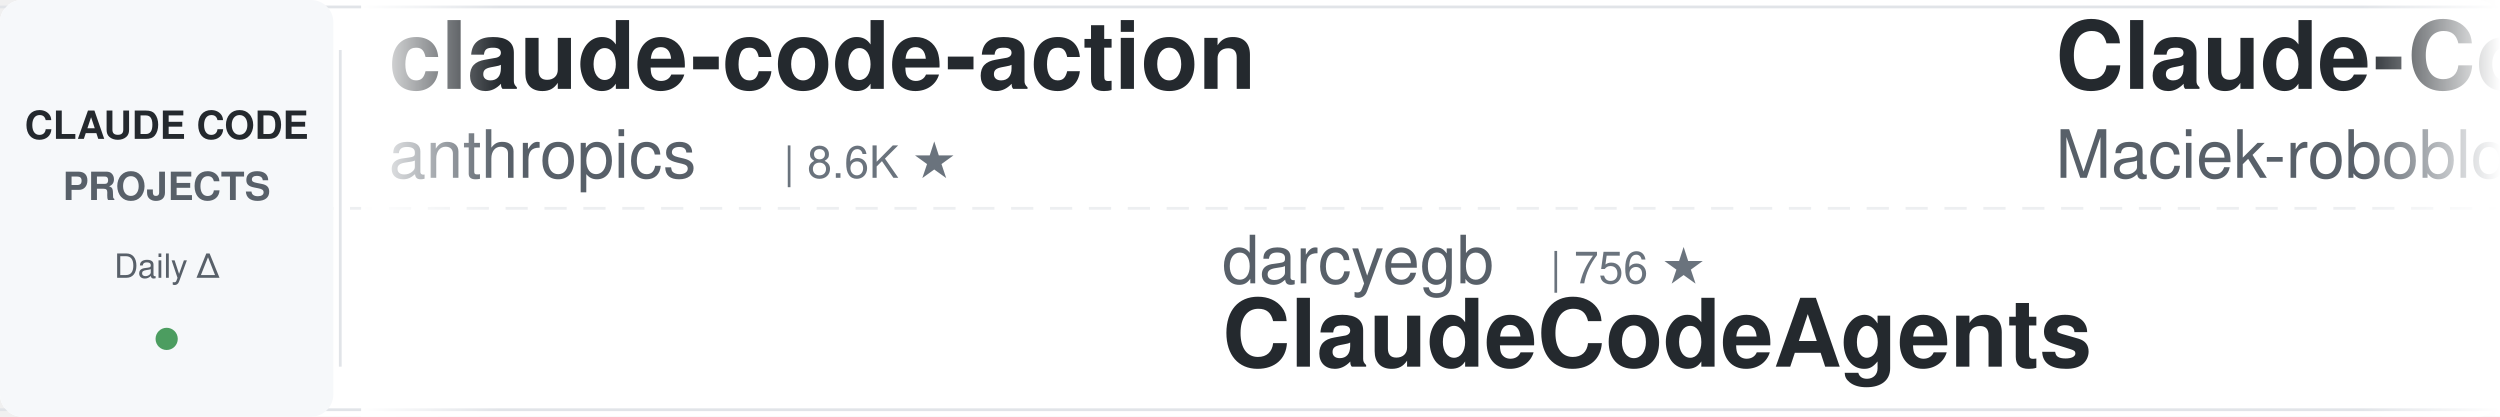
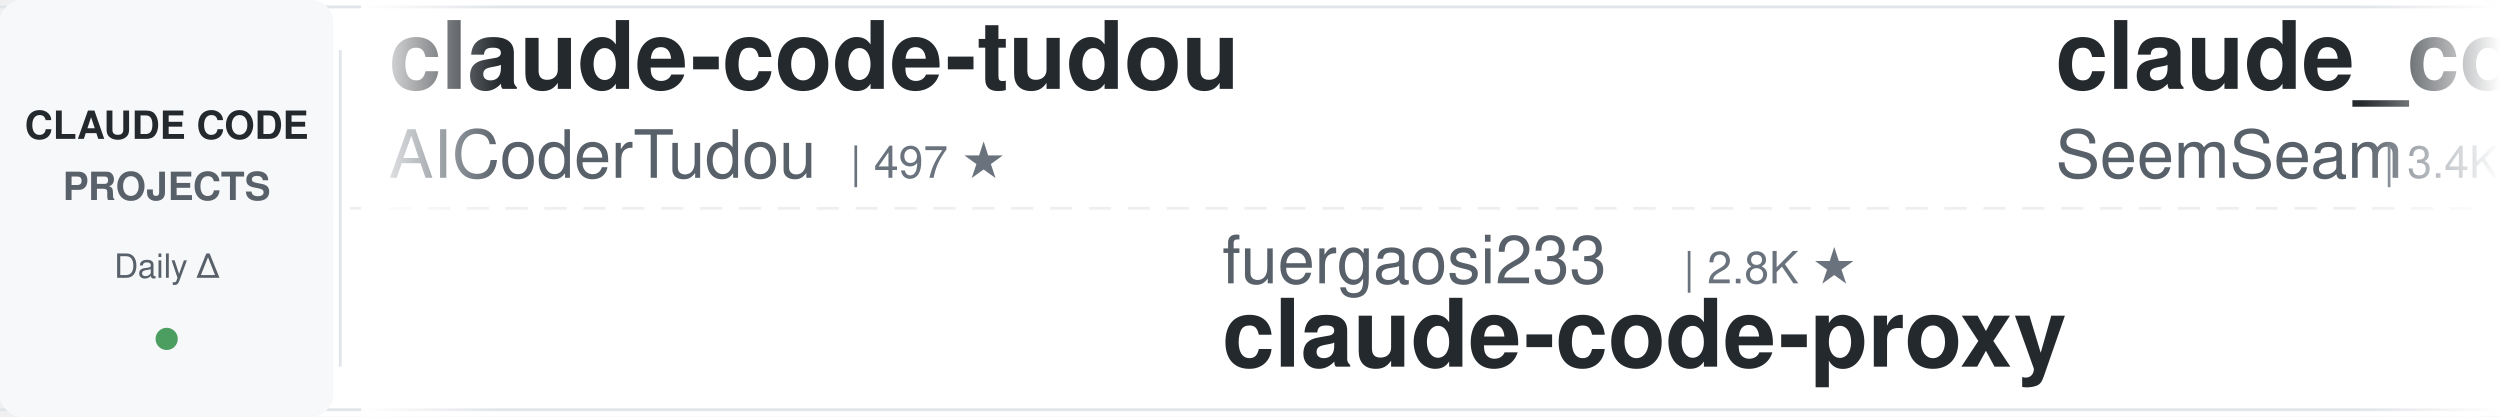
<svg xmlns="http://www.w3.org/2000/svg" width="900" height="150">
  <defs>
    <linearGradient id="leftFade" x1="0%" y1="0%" x2="100%" y2="0%">
      <stop offset="0%" style="stop-color:#ffffff;stop-opacity:1" />
      <stop offset="100%" style="stop-color:#ffffff;stop-opacity:0" />
    </linearGradient>
    <linearGradient id="rightFade" x1="0%" y1="0%" x2="100%" y2="0%">
      <stop offset="0%" style="stop-color:#ffffff;stop-opacity:0" />
      <stop offset="100%" style="stop-color:#ffffff;stop-opacity:1" />
    </linearGradient>
  </defs>
  <rect width="900" height="150" fill="#ffffff" rx="8" />
  <rect x="0" y="2" width="900" height="1" fill="#e1e4e8" />
  <rect x="0" y="147" width="900" height="1" fill="#e1e4e8" />
  <line x1="0" y1="75" x2="900" y2="75" stroke="#e1e4e8" stroke-width="1" stroke-dasharray="8 6" opacity="0.6" />
  <rect x="0" y="0" width="120" height="150" fill="#f6f8fa" rx="8" />
  <text x="60" y="50" font-family="-apple-system, BlinkMacSystemFont, 'Segoe UI', Helvetica, Arial, sans-serif" font-size="14" font-weight="600" fill="#24292e" text-anchor="middle">CLAUDE CODE</text>
  <text x="60" y="72" font-family="-apple-system, BlinkMacSystemFont, 'Segoe UI', Helvetica, Arial, sans-serif" font-size="14" font-weight="600" fill="#586069" text-anchor="middle">PROJECTS</text>
  <text x="60" y="100" font-family="-apple-system, BlinkMacSystemFont, 'Segoe UI', Helvetica, Arial, sans-serif" font-size="12" font-weight="500" fill="#586069" text-anchor="middle">Daily Δ</text>
  <circle cx="60" cy="122" r="4" fill="#22863a" opacity="0.8" />
  <rect x="122" y="18" width="1" height="114" fill="#e1e4e8" />
  <clipPath id="tickerClip">
    <rect x="130" y="0" width="770" height="150" />
  </clipPath>
  <g clip-path="url(#tickerClip)">
    <g id="tickerItems">
      <animateTransform attributeName="transform" attributeType="XML" type="translate" from="0 0" to="-3000 0" dur="54s" repeatCount="indefinite" />
      <g transform="translate(0, 0)">
-         <text x="140" y="32" font-family="-apple-system, BlinkMacSystemFont, 'Segoe UI', Helvetica, Arial, sans-serif" font-size="34" font-weight="600" fill="#24292e">claude-code-action</text>
-         <text x="140" y="64" font-family="-apple-system, BlinkMacSystemFont, 'Segoe UI', Helvetica, Arial, sans-serif" font-size="24" font-weight="400" fill="#586069">anthropics</text>
-         <text x="282" y="64" font-family="-apple-system, BlinkMacSystemFont, 'Segoe UI', Helvetica, Arial, sans-serif" font-size="16" font-weight="500" fill="#6a737d">| 8.6K ★</text>
+         <text x="140" y="32" font-family="-apple-system, BlinkMacSystemFont, 'Segoe UI', Helvetica, Arial, sans-serif" font-size="34" font-weight="600" fill="#24292e">claude-code-tudou</text>
+         <text x="140" y="64" font-family="-apple-system, BlinkMacSystemFont, 'Segoe UI', Helvetica, Arial, sans-serif" font-size="24" font-weight="400" fill="#586069">AICoderTudou</text>
+         <text x="306" y="64" font-family="-apple-system, BlinkMacSystemFont, 'Segoe UI', Helvetica, Arial, sans-serif" font-size="16" font-weight="500" fill="#6a737d">| 497 ★</text>
      </g>
      <g transform="translate(300, 0)">
-         <text x="140" y="102" font-family="-apple-system, BlinkMacSystemFont, 'Segoe UI', Helvetica, Arial, sans-serif" font-size="24" font-weight="400" fill="#586069">darcyegb</text>
-         <text x="258" y="102" font-family="-apple-system, BlinkMacSystemFont, 'Segoe UI', Helvetica, Arial, sans-serif" font-size="16" font-weight="500" fill="#6a737d">| 756 ★</text>
-         <text x="140" y="132" font-family="-apple-system, BlinkMacSystemFont, 'Segoe UI', Helvetica, Arial, sans-serif" font-size="34" font-weight="600" fill="#24292e">ClaudeCodeAgents</text>
+         <text x="140" y="102" font-family="-apple-system, BlinkMacSystemFont, 'Segoe UI', Helvetica, Arial, sans-serif" font-size="24" font-weight="400" fill="#586069">fuergaosi233</text>
+         <text x="306" y="102" font-family="-apple-system, BlinkMacSystemFont, 'Segoe UI', Helvetica, Arial, sans-serif" font-size="16" font-weight="500" fill="#6a737d">| 2.8K ★</text>
+         <text x="140" y="132" font-family="-apple-system, BlinkMacSystemFont, 'Segoe UI', Helvetica, Arial, sans-serif" font-size="34" font-weight="600" fill="#24292e">claude-code-proxy</text>
      </g>
      <g transform="translate(600, 0)">
-         <text x="140" y="32" font-family="-apple-system, BlinkMacSystemFont, 'Segoe UI', Helvetica, Arial, sans-serif" font-size="34" font-weight="600" fill="#24292e">Claude-Code-Usage-Monito...</text>
-         <text x="140" y="64" font-family="-apple-system, BlinkMacSystemFont, 'Segoe UI', Helvetica, Arial, sans-serif" font-size="24" font-weight="400" fill="#586069">Maciek-roboblog</text>
-         <text x="342" y="64" font-family="-apple-system, BlinkMacSystemFont, 'Segoe UI', Helvetica, Arial, sans-serif" font-size="16" font-weight="500" fill="#6a737d">| 8.6K ★</text>
+         <text x="140" y="32" font-family="-apple-system, BlinkMacSystemFont, 'Segoe UI', Helvetica, Arial, sans-serif" font-size="34" font-weight="600" fill="#24292e">claude_codex_bridge</text>
+         <text x="140" y="64" font-family="-apple-system, BlinkMacSystemFont, 'Segoe UI', Helvetica, Arial, sans-serif" font-size="24" font-weight="400" fill="#586069">SeemSeam</text>
+         <text x="258" y="64" font-family="-apple-system, BlinkMacSystemFont, 'Segoe UI', Helvetica, Arial, sans-serif" font-size="16" font-weight="500" fill="#6a737d">| 3.4K ★</text>
      </g>
      <g transform="translate(900, 0)">
-         <text x="140" y="102" font-family="-apple-system, BlinkMacSystemFont, 'Segoe UI', Helvetica, Arial, sans-serif" font-size="24" font-weight="400" fill="#586069">huangserva</text>
-         <text x="282" y="102" font-family="-apple-system, BlinkMacSystemFont, 'Segoe UI', Helvetica, Arial, sans-serif" font-size="16" font-weight="500" fill="#6a737d">| 623 ★</text>
-         <text x="140" y="132" font-family="-apple-system, BlinkMacSystemFont, 'Segoe UI', Helvetica, Arial, sans-serif" font-size="34" font-weight="600" fill="#24292e">claude-code-cli</text>
+         <text x="140" y="102" font-family="-apple-system, BlinkMacSystemFont, 'Segoe UI', Helvetica, Arial, sans-serif" font-size="24" font-weight="400" fill="#586069">luyao618</text>
+         <text x="258" y="102" font-family="-apple-system, BlinkMacSystemFont, 'Segoe UI', Helvetica, Arial, sans-serif" font-size="16" font-weight="500" fill="#6a737d">| 1.7K ★</text>
+         <text x="140" y="132" font-family="-apple-system, BlinkMacSystemFont, 'Segoe UI', Helvetica, Arial, sans-serif" font-size="34" font-weight="600" fill="#24292e">Claude-Code-Source-Study</text>
      </g>
      <g transform="translate(1200, 0)">
-         <text x="140" y="32" font-family="-apple-system, BlinkMacSystemFont, 'Segoe UI', Helvetica, Arial, sans-serif" font-size="34" font-weight="600" fill="#24292e">claude-code-source</text>
-         <text x="140" y="64" font-family="-apple-system, BlinkMacSystemFont, 'Segoe UI', Helvetica, Arial, sans-serif" font-size="24" font-weight="400" fill="#586069">JrCx7scC</text>
-         <text x="258" y="64" font-family="-apple-system, BlinkMacSystemFont, 'Segoe UI', Helvetica, Arial, sans-serif" font-size="16" font-weight="500" fill="#6a737d">| 373 ★</text>
+         <text x="140" y="32" font-family="-apple-system, BlinkMacSystemFont, 'Segoe UI', Helvetica, Arial, sans-serif" font-size="34" font-weight="600" fill="#24292e">claude-code-guide</text>
+         <text x="140" y="64" font-family="-apple-system, BlinkMacSystemFont, 'Segoe UI', Helvetica, Arial, sans-serif" font-size="24" font-weight="400" fill="#586069">zebbern</text>
+         <text x="246" y="64" font-family="-apple-system, BlinkMacSystemFont, 'Segoe UI', Helvetica, Arial, sans-serif" font-size="16" font-weight="500" fill="#6a737d">| 4.6K ★</text>
      </g>
      <g transform="translate(1500, 0)">
-         <text x="140" y="102" font-family="-apple-system, BlinkMacSystemFont, 'Segoe UI', Helvetica, Arial, sans-serif" font-size="24" font-weight="400" fill="#586069">disler</text>
-         <text x="234" y="102" font-family="-apple-system, BlinkMacSystemFont, 'Segoe UI', Helvetica, Arial, sans-serif" font-size="16" font-weight="500" fill="#6a737d">| 3.9K ★</text>
-         <text x="140" y="132" font-family="-apple-system, BlinkMacSystemFont, 'Segoe UI', Helvetica, Arial, sans-serif" font-size="34" font-weight="600" fill="#24292e">claude-code-hooks-master...</text>
+         <text x="140" y="102" font-family="-apple-system, BlinkMacSystemFont, 'Segoe UI', Helvetica, Arial, sans-serif" font-size="24" font-weight="400" fill="#586069">VoltAgent</text>
+         <text x="270" y="102" font-family="-apple-system, BlinkMacSystemFont, 'Segoe UI', Helvetica, Arial, sans-serif" font-size="16" font-weight="500" fill="#6a737d">| 24.2K ★</text>
+         <text x="140" y="132" font-family="-apple-system, BlinkMacSystemFont, 'Segoe UI', Helvetica, Arial, sans-serif" font-size="34" font-weight="600" fill="#24292e">awesome-claude-code-suba...</text>
      </g>
      <g transform="translate(1800, 0)">
-         <text x="140" y="32" font-family="-apple-system, BlinkMacSystemFont, 'Segoe UI', Helvetica, Arial, sans-serif" font-size="34" font-weight="600" fill="#24292e">claude-code-plugins-plus...</text>
-         <text x="140" y="64" font-family="-apple-system, BlinkMacSystemFont, 'Segoe UI', Helvetica, Arial, sans-serif" font-size="24" font-weight="400" fill="#586069">jeremylongshore</text>
-         <text x="342" y="64" font-family="-apple-system, BlinkMacSystemFont, 'Segoe UI', Helvetica, Arial, sans-serif" font-size="16" font-weight="500" fill="#6a737d">| 2.6K ★</text>
+         <text x="140" y="32" font-family="-apple-system, BlinkMacSystemFont, 'Segoe UI', Helvetica, Arial, sans-serif" font-size="34" font-weight="600" fill="#24292e">claude-code-cli</text>
+         <text x="140" y="64" font-family="-apple-system, BlinkMacSystemFont, 'Segoe UI', Helvetica, Arial, sans-serif" font-size="24" font-weight="400" fill="#586069">huangserva</text>
+         <text x="282" y="64" font-family="-apple-system, BlinkMacSystemFont, 'Segoe UI', Helvetica, Arial, sans-serif" font-size="16" font-weight="500" fill="#6a737d">| 623 ★</text>
      </g>
      <g transform="translate(2100, 0)">
-         <text x="140" y="102" font-family="-apple-system, BlinkMacSystemFont, 'Segoe UI', Helvetica, Arial, sans-serif" font-size="24" font-weight="400" fill="#586069">repowise-dev</text>
-         <text x="306" y="102" font-family="-apple-system, BlinkMacSystemFont, 'Segoe UI', Helvetica, Arial, sans-serif" font-size="16" font-weight="500" fill="#6a737d">| 1.2K ★</text>
-         <text x="140" y="132" font-family="-apple-system, BlinkMacSystemFont, 'Segoe UI', Helvetica, Arial, sans-serif" font-size="34" font-weight="600" fill="#24292e">claude-code-prompts</text>
+         <text x="140" y="102" font-family="-apple-system, BlinkMacSystemFont, 'Segoe UI', Helvetica, Arial, sans-serif" font-size="24" font-weight="400" fill="#586069">RichardAtCT</text>
+         <text x="294" y="102" font-family="-apple-system, BlinkMacSystemFont, 'Segoe UI', Helvetica, Arial, sans-serif" font-size="16" font-weight="500" fill="#6a737d">| 2.8K ★</text>
+         <text x="140" y="132" font-family="-apple-system, BlinkMacSystemFont, 'Segoe UI', Helvetica, Arial, sans-serif" font-size="34" font-weight="600" fill="#24292e">claude-code-telegram</text>
      </g>
      <g transform="translate(2400, 0)">
-         <text x="140" y="32" font-family="-apple-system, BlinkMacSystemFont, 'Segoe UI', Helvetica, Arial, sans-serif" font-size="34" font-weight="600" fill="#24292e">andrej-karpathy-skills</text>
-         <text x="140" y="64" font-family="-apple-system, BlinkMacSystemFont, 'Segoe UI', Helvetica, Arial, sans-serif" font-size="24" font-weight="400" fill="#586069">multica-ai</text>
-         <text x="282" y="64" font-family="-apple-system, BlinkMacSystemFont, 'Segoe UI', Helvetica, Arial, sans-serif" font-size="16" font-weight="500" fill="#6a737d">| 201.7K ★</text>
+         <text x="140" y="32" font-family="-apple-system, BlinkMacSystemFont, 'Segoe UI', Helvetica, Arial, sans-serif" font-size="34" font-weight="600" fill="#24292e">claude-code-transcripts</text>
+         <text x="140" y="64" font-family="-apple-system, BlinkMacSystemFont, 'Segoe UI', Helvetica, Arial, sans-serif" font-size="24" font-weight="400" fill="#586069">simonw</text>
+         <text x="234" y="64" font-family="-apple-system, BlinkMacSystemFont, 'Segoe UI', Helvetica, Arial, sans-serif" font-size="16" font-weight="500" fill="#6a737d">| 1.7K ★</text>
      </g>
      <g transform="translate(2700, 0)">
-         <text x="140" y="102" font-family="-apple-system, BlinkMacSystemFont, 'Segoe UI', Helvetica, Arial, sans-serif" font-size="24" font-weight="400" fill="#586069">asgeirtj</text>
-         <text x="258" y="102" font-family="-apple-system, BlinkMacSystemFont, 'Segoe UI', Helvetica, Arial, sans-serif" font-size="16" font-weight="500" fill="#6a737d">| 62.8K ★</text>
-         <text x="140" y="132" font-family="-apple-system, BlinkMacSystemFont, 'Segoe UI', Helvetica, Arial, sans-serif" font-size="34" font-weight="600" fill="#24292e">system_prompts_leaks</text>
+         <text x="140" y="102" font-family="-apple-system, BlinkMacSystemFont, 'Segoe UI', Helvetica, Arial, sans-serif" font-size="24" font-weight="400" fill="#586069">Alishahryar1</text>
+         <text x="306" y="102" font-family="-apple-system, BlinkMacSystemFont, 'Segoe UI', Helvetica, Arial, sans-serif" font-size="16" font-weight="500" fill="#6a737d">| 45.3K ★</text>
+         <text x="140" y="132" font-family="-apple-system, BlinkMacSystemFont, 'Segoe UI', Helvetica, Arial, sans-serif" font-size="34" font-weight="600" fill="#24292e">free-claude-code</text>
      </g>
      <g transform="translate(3000, 0)">
-         <text x="140" y="32" font-family="-apple-system, BlinkMacSystemFont, 'Segoe UI', Helvetica, Arial, sans-serif" font-size="34" font-weight="600" fill="#24292e">claude-code-action</text>
-         <text x="140" y="64" font-family="-apple-system, BlinkMacSystemFont, 'Segoe UI', Helvetica, Arial, sans-serif" font-size="24" font-weight="400" fill="#586069">anthropics</text>
-         <text x="282" y="64" font-family="-apple-system, BlinkMacSystemFont, 'Segoe UI', Helvetica, Arial, sans-serif" font-size="16" font-weight="500" fill="#6a737d">| 8.6K ★</text>
+         <text x="140" y="32" font-family="-apple-system, BlinkMacSystemFont, 'Segoe UI', Helvetica, Arial, sans-serif" font-size="34" font-weight="600" fill="#24292e">claude-code-tudou</text>
+         <text x="140" y="64" font-family="-apple-system, BlinkMacSystemFont, 'Segoe UI', Helvetica, Arial, sans-serif" font-size="24" font-weight="400" fill="#586069">AICoderTudou</text>
+         <text x="306" y="64" font-family="-apple-system, BlinkMacSystemFont, 'Segoe UI', Helvetica, Arial, sans-serif" font-size="16" font-weight="500" fill="#6a737d">| 497 ★</text>
      </g>
      <g transform="translate(3300, 0)">
-         <text x="140" y="102" font-family="-apple-system, BlinkMacSystemFont, 'Segoe UI', Helvetica, Arial, sans-serif" font-size="24" font-weight="400" fill="#586069">darcyegb</text>
-         <text x="258" y="102" font-family="-apple-system, BlinkMacSystemFont, 'Segoe UI', Helvetica, Arial, sans-serif" font-size="16" font-weight="500" fill="#6a737d">| 756 ★</text>
-         <text x="140" y="132" font-family="-apple-system, BlinkMacSystemFont, 'Segoe UI', Helvetica, Arial, sans-serif" font-size="34" font-weight="600" fill="#24292e">ClaudeCodeAgents</text>
+         <text x="140" y="102" font-family="-apple-system, BlinkMacSystemFont, 'Segoe UI', Helvetica, Arial, sans-serif" font-size="24" font-weight="400" fill="#586069">fuergaosi233</text>
+         <text x="306" y="102" font-family="-apple-system, BlinkMacSystemFont, 'Segoe UI', Helvetica, Arial, sans-serif" font-size="16" font-weight="500" fill="#6a737d">| 2.8K ★</text>
+         <text x="140" y="132" font-family="-apple-system, BlinkMacSystemFont, 'Segoe UI', Helvetica, Arial, sans-serif" font-size="34" font-weight="600" fill="#24292e">claude-code-proxy</text>
      </g>
      <g transform="translate(3600, 0)">
-         <text x="140" y="32" font-family="-apple-system, BlinkMacSystemFont, 'Segoe UI', Helvetica, Arial, sans-serif" font-size="34" font-weight="600" fill="#24292e">Claude-Code-Usage-Monito...</text>
-         <text x="140" y="64" font-family="-apple-system, BlinkMacSystemFont, 'Segoe UI', Helvetica, Arial, sans-serif" font-size="24" font-weight="400" fill="#586069">Maciek-roboblog</text>
-         <text x="342" y="64" font-family="-apple-system, BlinkMacSystemFont, 'Segoe UI', Helvetica, Arial, sans-serif" font-size="16" font-weight="500" fill="#6a737d">| 8.6K ★</text>
+         <text x="140" y="32" font-family="-apple-system, BlinkMacSystemFont, 'Segoe UI', Helvetica, Arial, sans-serif" font-size="34" font-weight="600" fill="#24292e">claude_codex_bridge</text>
+         <text x="140" y="64" font-family="-apple-system, BlinkMacSystemFont, 'Segoe UI', Helvetica, Arial, sans-serif" font-size="24" font-weight="400" fill="#586069">SeemSeam</text>
+         <text x="258" y="64" font-family="-apple-system, BlinkMacSystemFont, 'Segoe UI', Helvetica, Arial, sans-serif" font-size="16" font-weight="500" fill="#6a737d">| 3.4K ★</text>
      </g>
      <g transform="translate(3900, 0)">
-         <text x="140" y="102" font-family="-apple-system, BlinkMacSystemFont, 'Segoe UI', Helvetica, Arial, sans-serif" font-size="24" font-weight="400" fill="#586069">huangserva</text>
-         <text x="282" y="102" font-family="-apple-system, BlinkMacSystemFont, 'Segoe UI', Helvetica, Arial, sans-serif" font-size="16" font-weight="500" fill="#6a737d">| 623 ★</text>
-         <text x="140" y="132" font-family="-apple-system, BlinkMacSystemFont, 'Segoe UI', Helvetica, Arial, sans-serif" font-size="34" font-weight="600" fill="#24292e">claude-code-cli</text>
+         <text x="140" y="102" font-family="-apple-system, BlinkMacSystemFont, 'Segoe UI', Helvetica, Arial, sans-serif" font-size="24" font-weight="400" fill="#586069">luyao618</text>
+         <text x="258" y="102" font-family="-apple-system, BlinkMacSystemFont, 'Segoe UI', Helvetica, Arial, sans-serif" font-size="16" font-weight="500" fill="#6a737d">| 1.7K ★</text>
+         <text x="140" y="132" font-family="-apple-system, BlinkMacSystemFont, 'Segoe UI', Helvetica, Arial, sans-serif" font-size="34" font-weight="600" fill="#24292e">Claude-Code-Source-Study</text>
      </g>
    </g>
  </g>
  <rect x="130" y="0" width="50" height="150" fill="url(#leftFade)" />
  <rect x="850" y="0" width="50" height="150" fill="url(#rightFade)" />
</svg>
